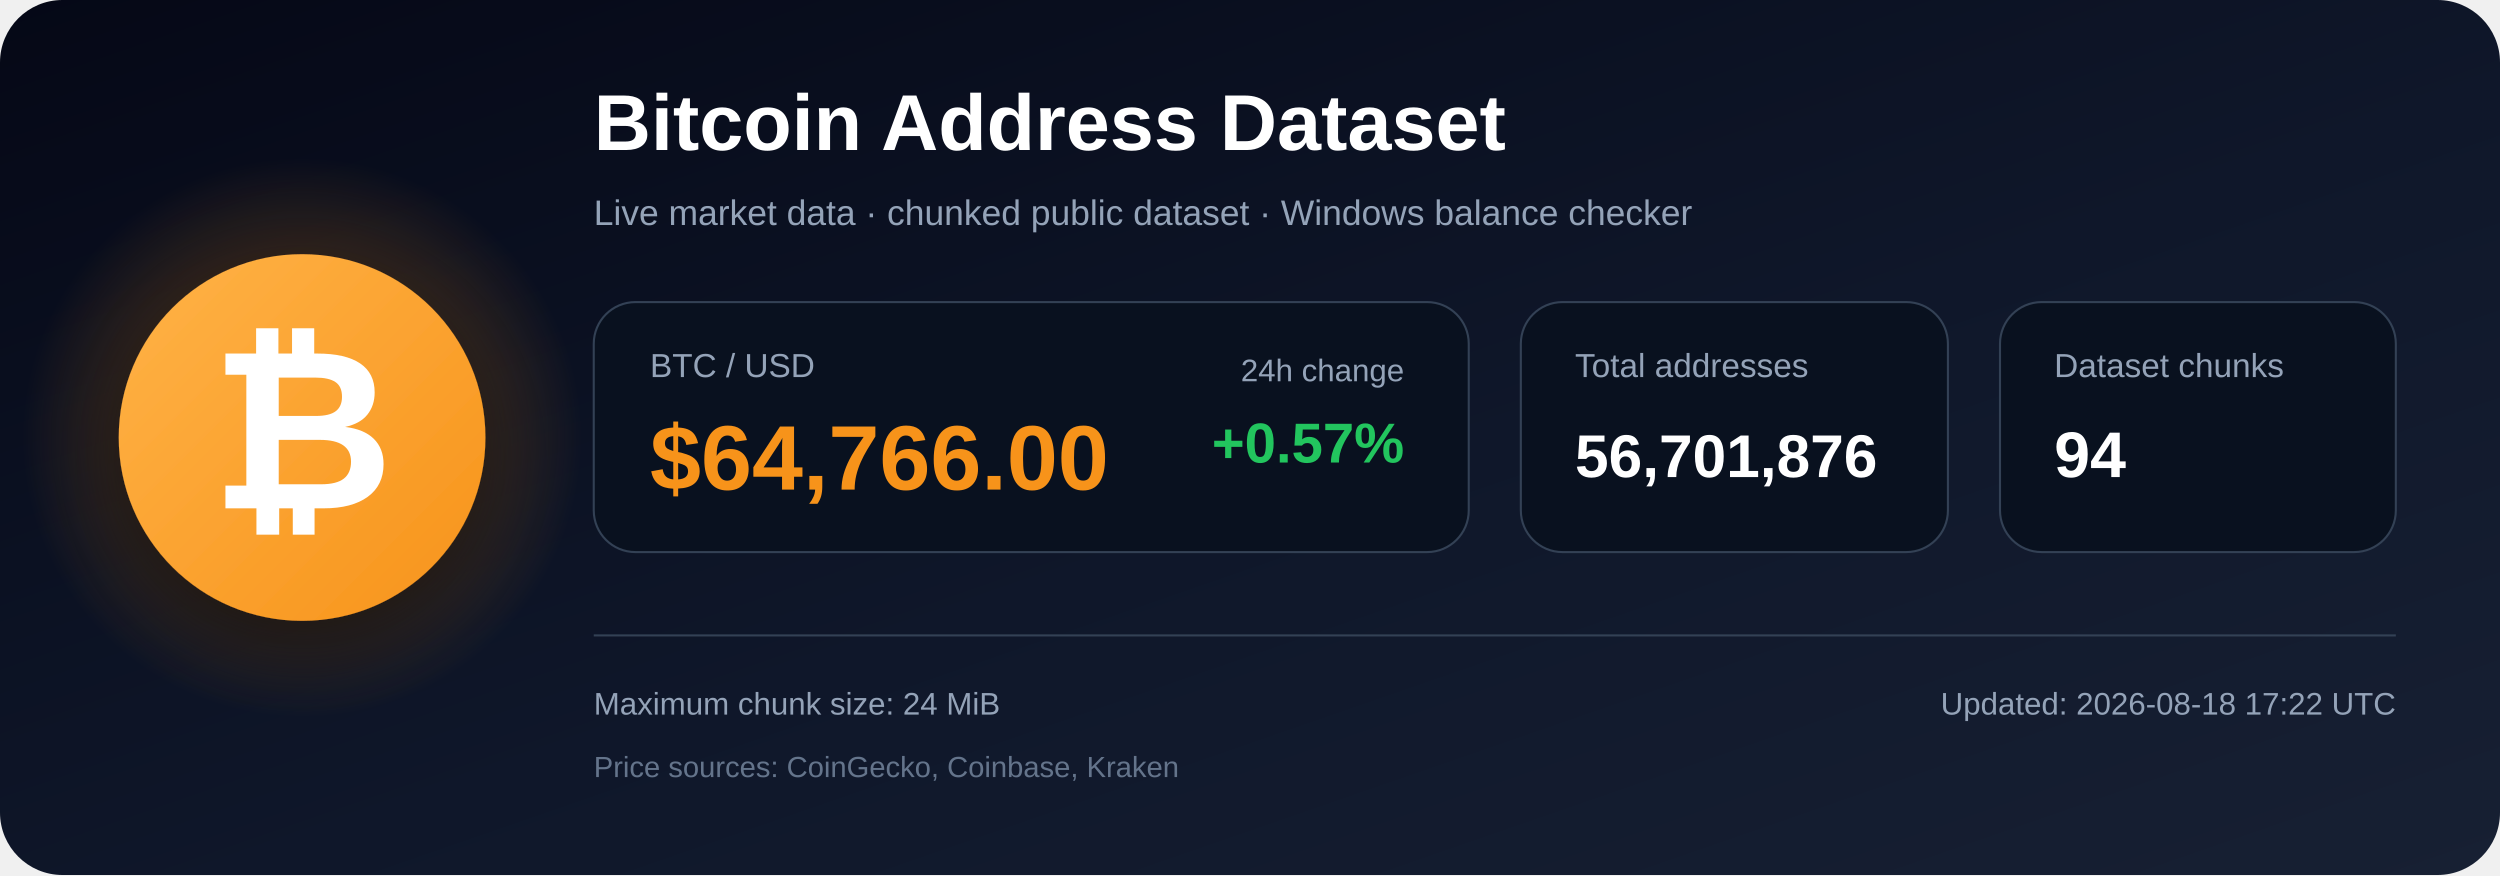
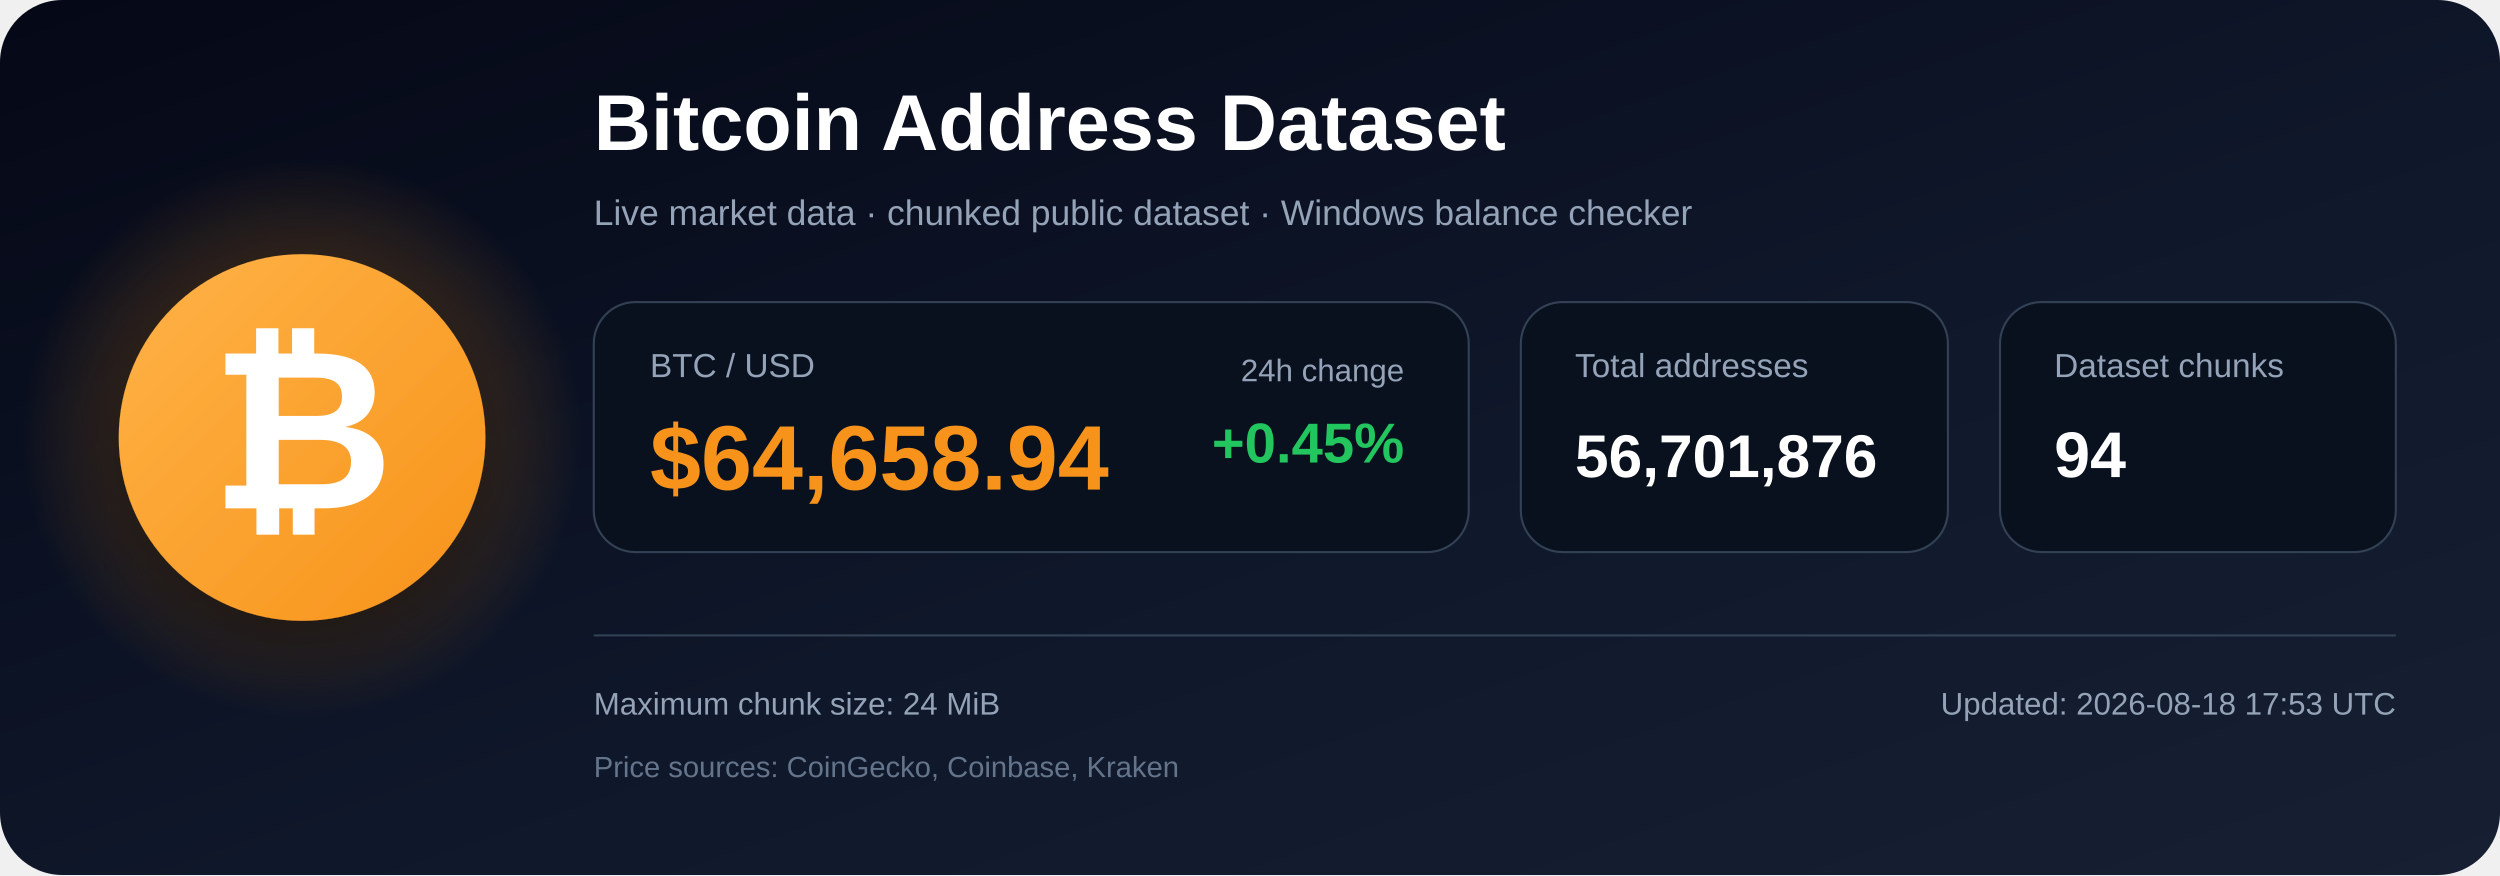
<svg xmlns="http://www.w3.org/2000/svg" width="1200" height="420" viewBox="0 0 1200 420" role="img" aria-labelledby="title description">
  <defs>
    <linearGradient id="bg" x1="0" y1="0" x2="1" y2="1">
      <stop offset="0%" stop-color="#050816" />
      <stop offset="55%" stop-color="#0f172a" />
      <stop offset="100%" stop-color="#172033" />
    </linearGradient>
    <radialGradient id="glow">
      <stop offset="0%" stop-color="#f7931a" stop-opacity=".48" />
      <stop offset="100%" stop-color="#f7931a" stop-opacity="0" />
    </radialGradient>
    <linearGradient id="orange" x1="0" y1="0" x2="1" y2="1">
      <stop offset="0%" stop-color="#ffb347" />
      <stop offset="100%" stop-color="#f7931a" />
    </linearGradient>
    <filter id="shadow" x="-40%" y="-40%" width="180%" height="180%">
      <feDropShadow dx="0" dy="12" stdDeviation="18" flood-color="#000000" flood-opacity=".50" />
    </filter>
  </defs>
  <rect width="1200" height="420" rx="30" fill="url(#bg)" />
  <circle cx="145" cy="210" r="135" fill="url(#glow)" />
  <circle cx="145" cy="210" r="88" fill="url(#orange)" filter="url(#shadow)" />
  <text x="145" y="244" text-anchor="middle" font-family="Arial, Helvetica, sans-serif" font-size="108" font-weight="700" fill="#ffffff">₿</text>
  <text x="285" y="72" font-family="Arial, Helvetica, sans-serif" font-size="38" font-weight="700" fill="#ffffff">
    Bitcoin Address Dataset
  </text>
  <text x="285" y="108" font-family="Arial, Helvetica, sans-serif" font-size="17" fill="#94a3b8">
    Live market data · chunked public dataset · Windows balance checker
  </text>
  <rect x="285" y="145" width="420" height="120" rx="20" fill="#09111f" stroke="#334155" />
  <text x="312" y="181" font-family="Arial, Helvetica, sans-serif" font-size="16" fill="#94a3b8">BTC / USD</text>
-   <text x="312" y="235" font-family="Arial, Helvetica, sans-serif" font-size="44" font-weight="700" fill="#f7931a">$64,766.00</text>
+   <text x="312" y="235" font-family="Arial, Helvetica, sans-serif" font-size="44" font-weight="700" fill="#f7931a">$64,658.94</text>
  <text x="674" y="183" text-anchor="end" font-family="Arial, Helvetica, sans-serif" font-size="15" fill="#94a3b8">24h change</text>
-   <text x="674" y="222" text-anchor="end" font-family="Arial, Helvetica, sans-serif" font-size="27" font-weight="700" fill="#22c55e">+0.57%</text>
+   <text x="674" y="222" text-anchor="end" font-family="Arial, Helvetica, sans-serif" font-size="27" font-weight="700" fill="#22c55e">+0.45%</text>
  <rect x="730" y="145" width="205" height="120" rx="20" fill="#09111f" stroke="#334155" />
  <text x="756" y="181" font-family="Arial, Helvetica, sans-serif" font-size="16" fill="#94a3b8">Total addresses</text>
  <text x="756" y="229" font-family="Arial, Helvetica, sans-serif" font-size="29" font-weight="700" fill="#ffffff">56,701,876</text>
  <rect x="960" y="145" width="190" height="120" rx="20" fill="#09111f" stroke="#334155" />
  <text x="986" y="181" font-family="Arial, Helvetica, sans-serif" font-size="16" fill="#94a3b8">Dataset chunks</text>
  <text x="986" y="229" font-family="Arial, Helvetica, sans-serif" font-size="31" font-weight="700" fill="#ffffff">94</text>
  <line x1="285" y1="305" x2="1150" y2="305" stroke="#334155" stroke-width="1" />
  <text x="285" y="343" font-family="Arial, Helvetica, sans-serif" font-size="15" fill="#94a3b8">
    Maximum chunk size: 24 MiB
  </text>
  <text x="285" y="373" font-family="Arial, Helvetica, sans-serif" font-size="14" fill="#64748b">
    Price sources: CoinGecko, Coinbase, Kraken
  </text>
  <text x="1150" y="343" text-anchor="end" font-family="Arial, Helvetica, sans-serif" font-size="15" fill="#94a3b8">
-     Updated: 2026-08-18 17:22 UTC
+     Updated: 2026-08-18 17:53 UTC
  </text>
</svg>
